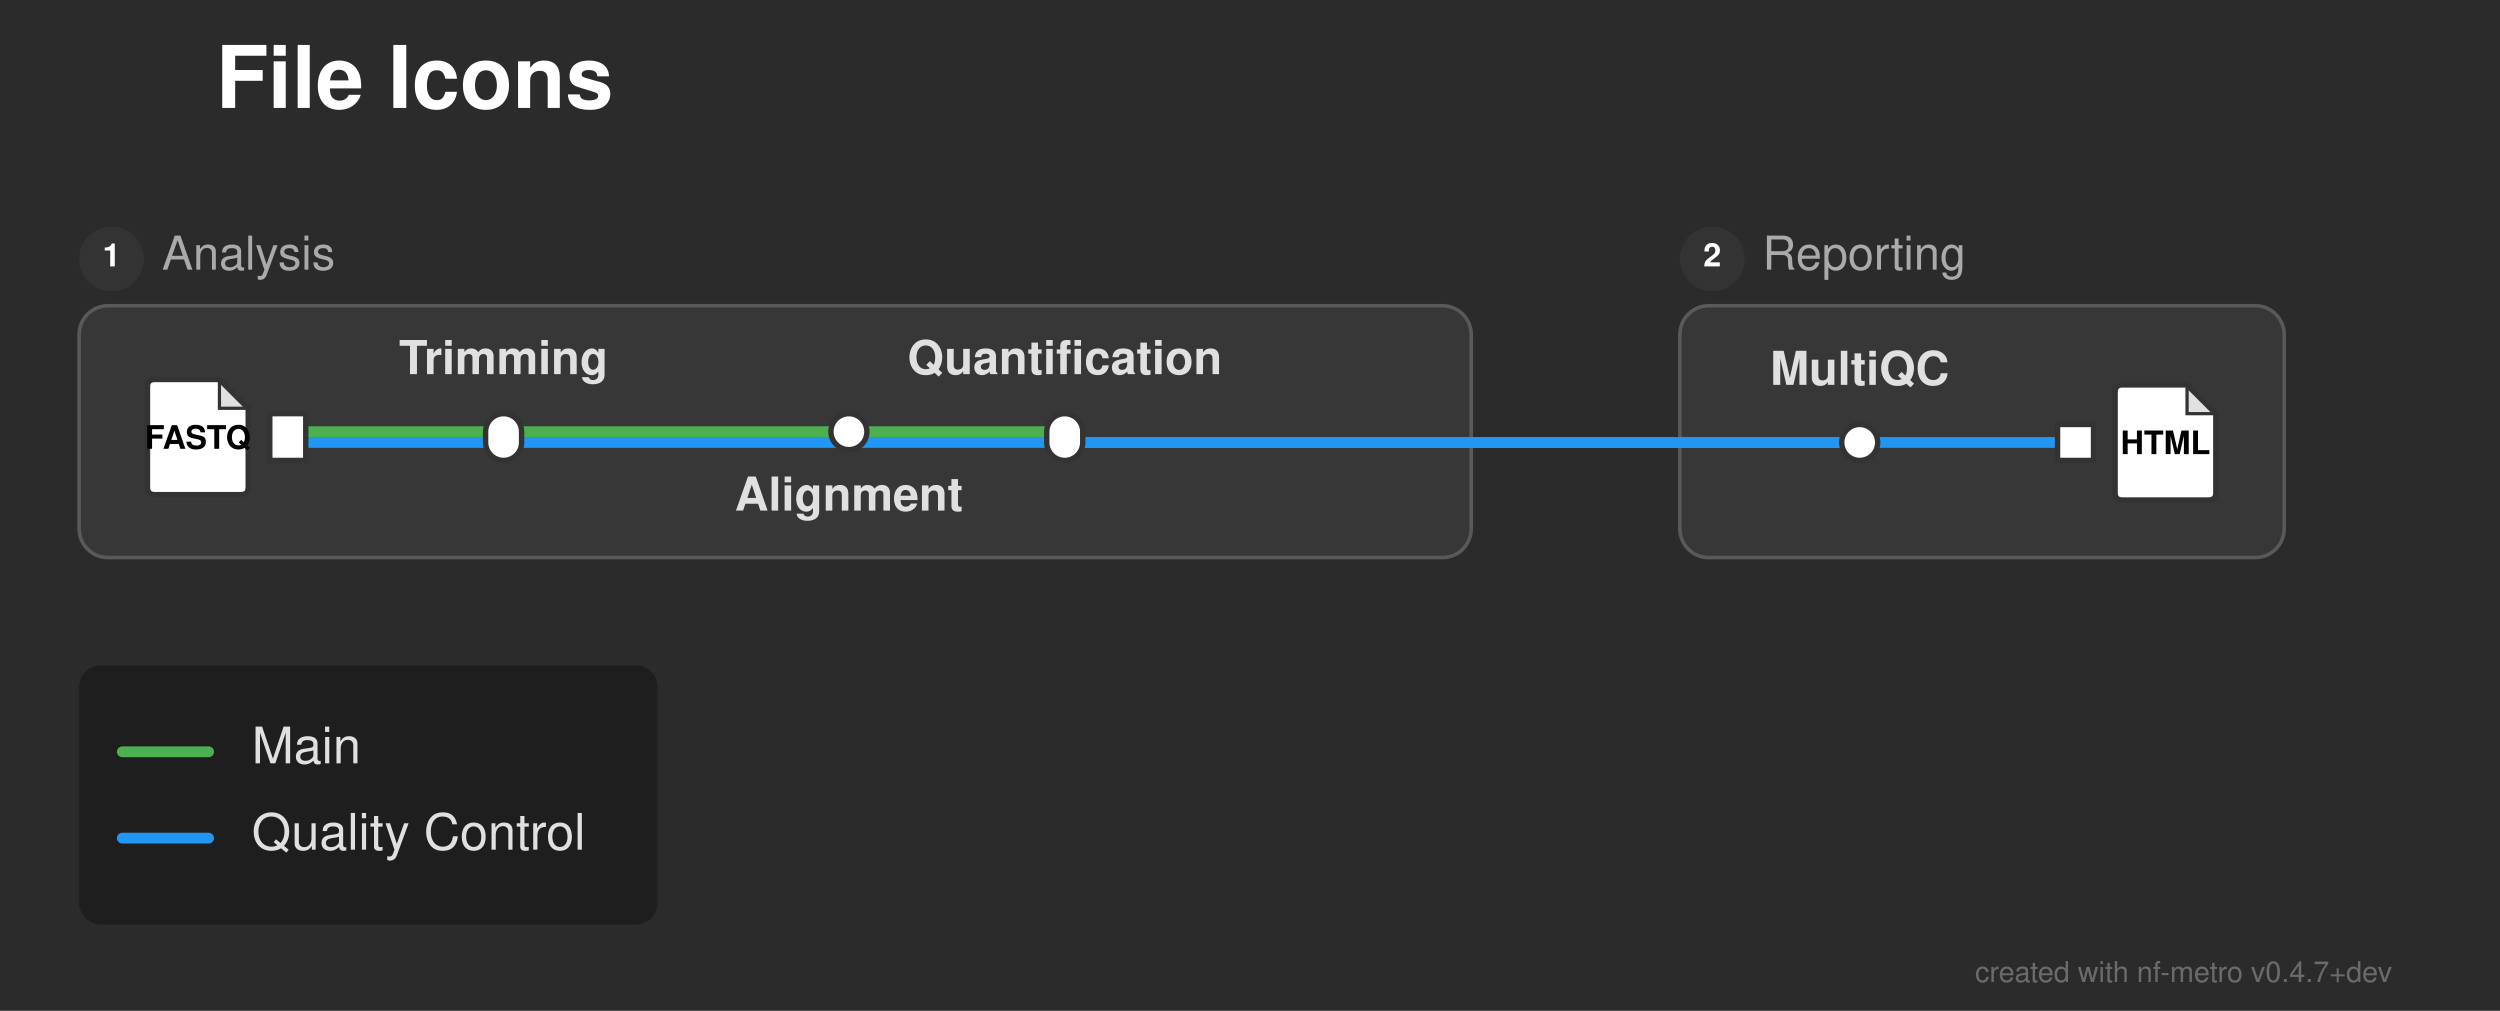
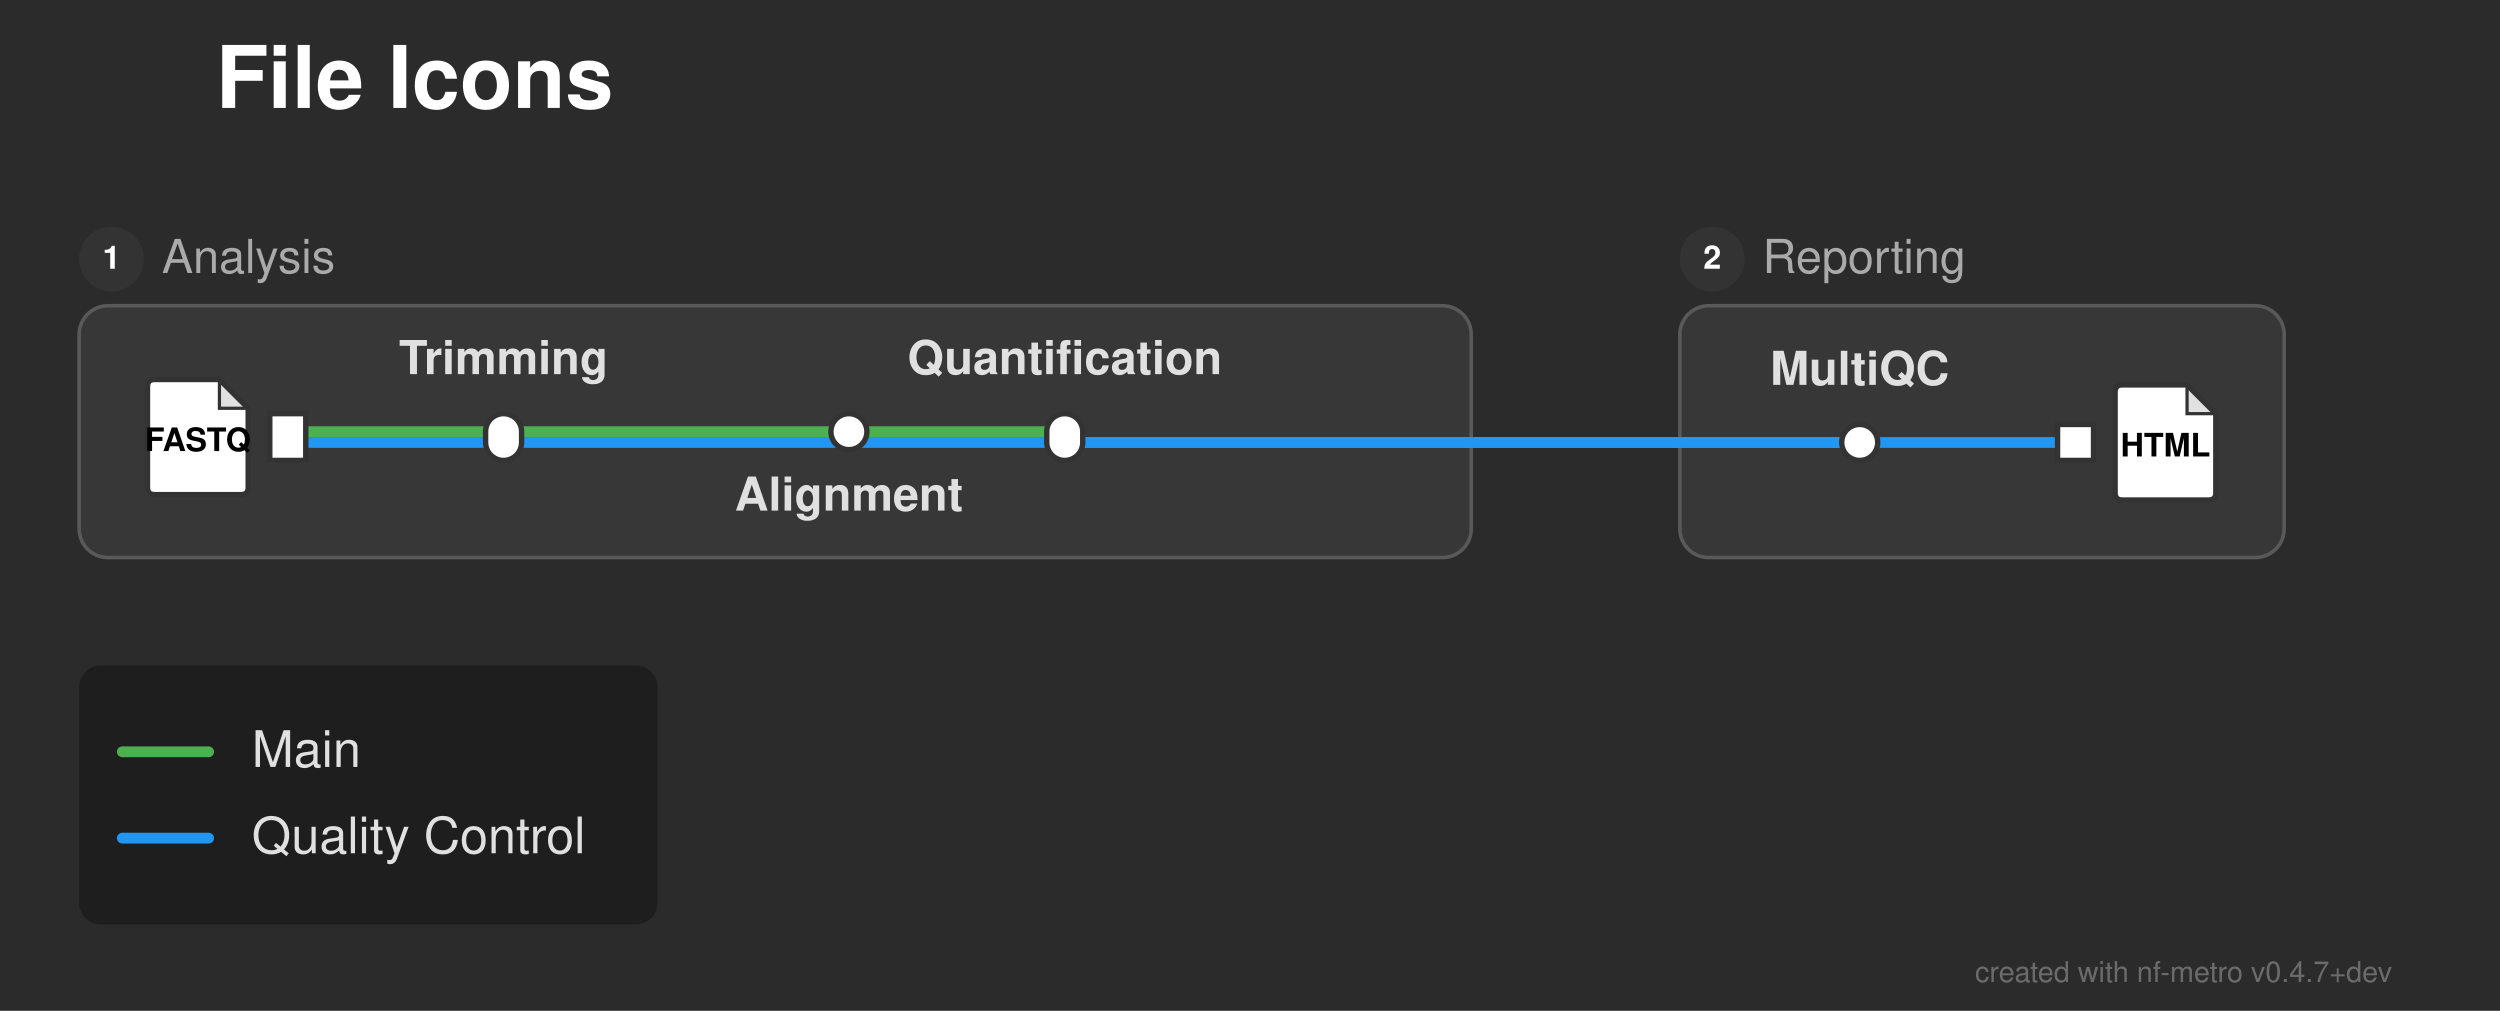
<svg xmlns="http://www.w3.org/2000/svg" width="695" height="281" viewBox="0 0 695 281">
  <defs>
</defs>
  <rect x="0" y="0" width="695" height="281" fill="#2b2b2b" />
  <text x="60.0" y="30.0" font-size="24.0" fill="#ffffff" font-family="'Helvetica Neue', Helvetica, Arial, sans-serif" font-weight="bold" class="nf-metro-title">File Icons</text>
  <rect x="22.0" y="85.0" width="387.0" height="70.0" rx="8" ry="8" fill="#373737" stroke="#595959" stroke-width="1.0" />
  <circle cx="31.0" cy="72.0" r="9" fill="#333333" class="nf-metro-section-num-circle" />
-   <text x="31.0" y="72.0" font-size="9" fill="#ffffff" font-family="'Helvetica Neue', Helvetica, Arial, sans-serif" font-weight="bold" text-anchor="middle" dominant-baseline="central">1</text>
-   <text x="45.0" y="72.0" font-size="13.0" fill="#aaaaaa" font-family="'Helvetica Neue', Helvetica, Arial, sans-serif" dominant-baseline="central" class="nf-metro-section-label">Analysis</text>
+   <text x="31.0" y="72.0" font-size="9" fill="#ffffff" font-family="'Helvetica Neue', Helvetica, Arial, sans-serif" font-weight="bold" text-anchor="middle" dy="0.3em">1</text>
+   <text x="45.0" y="72.0" font-size="13.0" fill="#aaaaaa" font-family="'Helvetica Neue', Helvetica, Arial, sans-serif" dy="0.3em" class="nf-metro-section-label">Analysis</text>
  <rect x="467.0" y="85.0" width="168.0" height="70.0" rx="8" ry="8" fill="#373737" stroke="#595959" stroke-width="1.0" />
  <circle cx="476.0" cy="72.0" r="9" fill="#333333" class="nf-metro-section-num-circle" />
-   <text x="476.0" y="72.0" font-size="9" fill="#ffffff" font-family="'Helvetica Neue', Helvetica, Arial, sans-serif" font-weight="bold" text-anchor="middle" dominant-baseline="central">2</text>
-   <text x="490.0" y="72.0" font-size="13.0" fill="#aaaaaa" font-family="'Helvetica Neue', Helvetica, Arial, sans-serif" dominant-baseline="central" class="nf-metro-section-label">Reporting</text>
+   <text x="476.0" y="72.0" font-size="9" fill="#ffffff" font-family="'Helvetica Neue', Helvetica, Arial, sans-serif" font-weight="bold" text-anchor="middle" dy="0.3em">2</text>
+   <text x="490.0" y="72.0" font-size="13.0" fill="#aaaaaa" font-family="'Helvetica Neue', Helvetica, Arial, sans-serif" dy="0.3em" class="nf-metro-section-label">Reporting</text>
  <path d="M80.0,123.0 L140.0,123.0" stroke="#2196F3" stroke-width="3.0" stroke-linecap="round" />
  <path d="M517.0,123.0 L577.0,123.0" stroke="#2196F3" stroke-width="3.0" stroke-linecap="round" />
  <path d="M140.0,123.0 L409.0,123.0" stroke="#2196F3" stroke-width="3.0" stroke-linecap="round" />
  <path d="M467.0,123.0 L517.0,123.0" stroke="#2196F3" stroke-width="3.0" stroke-linecap="round" />
  <path d="M296.0,123.0 L409.0,123.0" stroke="#2196F3" stroke-width="3.0" stroke-linecap="round" />
  <path d="M467.0,123.0 L517.0,123.0" stroke="#2196F3" stroke-width="3.0" stroke-linecap="round" />
  <path d="M409.0,123.0 L467.0,123.0" stroke="#2196F3" stroke-width="3.0" stroke-linecap="round" />
  <path d="M409.0,123.0 L467.0,123.0" stroke="#2196F3" stroke-width="3.0" stroke-linecap="round" />
  <path d="M80.0,120.0 L140.0,120.0" stroke="#4CAF50" stroke-width="3.0" stroke-linecap="round" />
  <path d="M140.0,120.0 L236.0,120.0" stroke="#4CAF50" stroke-width="3.0" stroke-linecap="round" />
  <path d="M236.0,120.0 L296.0,120.0" stroke="#4CAF50" stroke-width="3.0" stroke-linecap="round" />
  <rect x="75.0" y="115.0" width="10.0" height="13.0" fill="#ffffff" stroke="#333333" stroke-width="1.5" />
  <path d="M43.0,105.5 L61.0,105.5 L69.0,113.5 L69.0,135.5 Q69.0,137.5,67.0,137.5 L43.0,137.5 Q41.0,137.5,41.0,135.5 L41.0,107.5 Q41.0,105.5,43.0,105.5 Z" fill="#ffffff" stroke="#333333" stroke-width="1.5" stroke-linejoin="round" />
  <path d="M61.0,105.5 L61.0,113.5 L69.0,113.5 Z" fill="#333333" opacity="0.15" stroke="none" />
  <path d="M61.0,105.5 L61.0,113.5 L69.0,113.5" fill="none" stroke="#333333" stroke-width="0.9" />
-   <text x="55.0" y="122.7" font-size="9.0" fill="#000000" font-family="'Helvetica Neue', Helvetica, Arial, sans-serif" font-weight="bold" text-anchor="middle" dominant-baseline="central">FASTQ</text>
+   <text x="55.0" y="122.7" font-size="9.0" fill="#000000" font-family="'Helvetica Neue', Helvetica, Arial, sans-serif" font-weight="bold" text-anchor="middle" dy="0.3em">FASTQ</text>
  <rect x="135.0" y="115.0" width="10.0" height="13.0" rx="5.0" ry="5.0" fill="#ffffff" stroke="#333333" stroke-width="1.5" />
  <rect x="231.0" y="115.0" width="10.0" height="10.0" rx="5.0" ry="5.0" fill="#ffffff" stroke="#333333" stroke-width="1.5" />
  <rect x="291.0" y="115.0" width="10.0" height="13.0" rx="5.0" ry="5.0" fill="#ffffff" stroke="#333333" stroke-width="1.5" />
  <rect x="512.0" y="118.0" width="10.0" height="10.0" rx="5.0" ry="5.0" fill="#ffffff" stroke="#333333" stroke-width="1.5" />
  <rect x="572.0" y="118.0" width="10.0" height="10.0" fill="#ffffff" stroke="#333333" stroke-width="1.5" />
  <path d="M590.0,107.0 L608.0,107.0 L616.0,115.0 L616.0,137.0 Q616.0,139.0,614.0,139.0 L590.0,139.0 Q588.0,139.0,588.0,137.0 L588.0,109.0 Q588.0,107.0,590.0,107.0 Z" fill="#ffffff" stroke="#333333" stroke-width="1.5" stroke-linejoin="round" />
  <path d="M608.0,107.0 L608.0,115.0 L616.0,115.0 Z" fill="#333333" opacity="0.15" stroke="none" />
  <path d="M608.0,107.0 L608.0,115.0 L616.0,115.0" fill="none" stroke="#333333" stroke-width="0.9" />
-   <text x="602.0" y="124.2" font-size="9.0" fill="#000000" font-family="'Helvetica Neue', Helvetica, Arial, sans-serif" font-weight="bold" text-anchor="middle" dominant-baseline="central">HTML</text>
+   <text x="602.0" y="124.2" font-size="9.0" fill="#000000" font-family="'Helvetica Neue', Helvetica, Arial, sans-serif" font-weight="bold" text-anchor="middle" dy="0.3em">HTML</text>
  <text x="517.0" y="107.0" font-size="13.0" fill="#e0e0e0" font-family="'Helvetica Neue', Helvetica, Arial, sans-serif" font-weight="bold" text-anchor="middle" dominant-baseline="auto">MultiQC</text>
  <text x="140.0" y="104.0" font-size="13.0" fill="#e0e0e0" font-family="'Helvetica Neue', Helvetica, Arial, sans-serif" font-weight="bold" text-anchor="middle" dominant-baseline="auto">Trimming</text>
  <text x="236.0" y="136.0" font-size="13.0" fill="#e0e0e0" font-family="'Helvetica Neue', Helvetica, Arial, sans-serif" font-weight="bold" text-anchor="middle" dominant-baseline="hanging">Alignment</text>
  <text x="296.0" y="104.0" font-size="13.0" fill="#e0e0e0" font-family="'Helvetica Neue', Helvetica, Arial, sans-serif" font-weight="bold" text-anchor="middle" dominant-baseline="auto">Quantification</text>
  <rect x="22.0" y="185.0" width="160.8" height="72.0" rx="6" ry="6" fill="rgba(0, 0, 0, 0.3)" />
  <path d="M34.0,209.0 L58.0,209.0" stroke="#4CAF50" stroke-width="3.0" stroke-linecap="round" />
-   <text x="70.0" y="209.0" font-size="14.0" fill="#e0e0e0" font-family="'Helvetica Neue', Helvetica, Arial, sans-serif" dominant-baseline="central">Main</text>
+   <text x="70.0" y="209.0" font-size="14.0" fill="#e0e0e0" font-family="'Helvetica Neue', Helvetica, Arial, sans-serif" dy="0.3em">Main</text>
  <path d="M34.0,233.0 L58.0,233.0" stroke="#2196F3" stroke-width="3.0" stroke-linecap="round" />
-   <text x="70.0" y="233.0" font-size="14.0" fill="#e0e0e0" font-family="'Helvetica Neue', Helvetica, Arial, sans-serif" dominant-baseline="central">Quality Control</text>
+   <text x="70.0" y="233.0" font-size="14.0" fill="#e0e0e0" font-family="'Helvetica Neue', Helvetica, Arial, sans-serif" dy="0.3em">Quality Control</text>
  <text x="665.0" y="273.0" font-size="8" fill="rgba(150, 150, 150, 0.6)" font-family="'Helvetica Neue', Helvetica, Arial, sans-serif" text-anchor="end">created with nf-metro v0.4.7+dev</text>
</svg>
